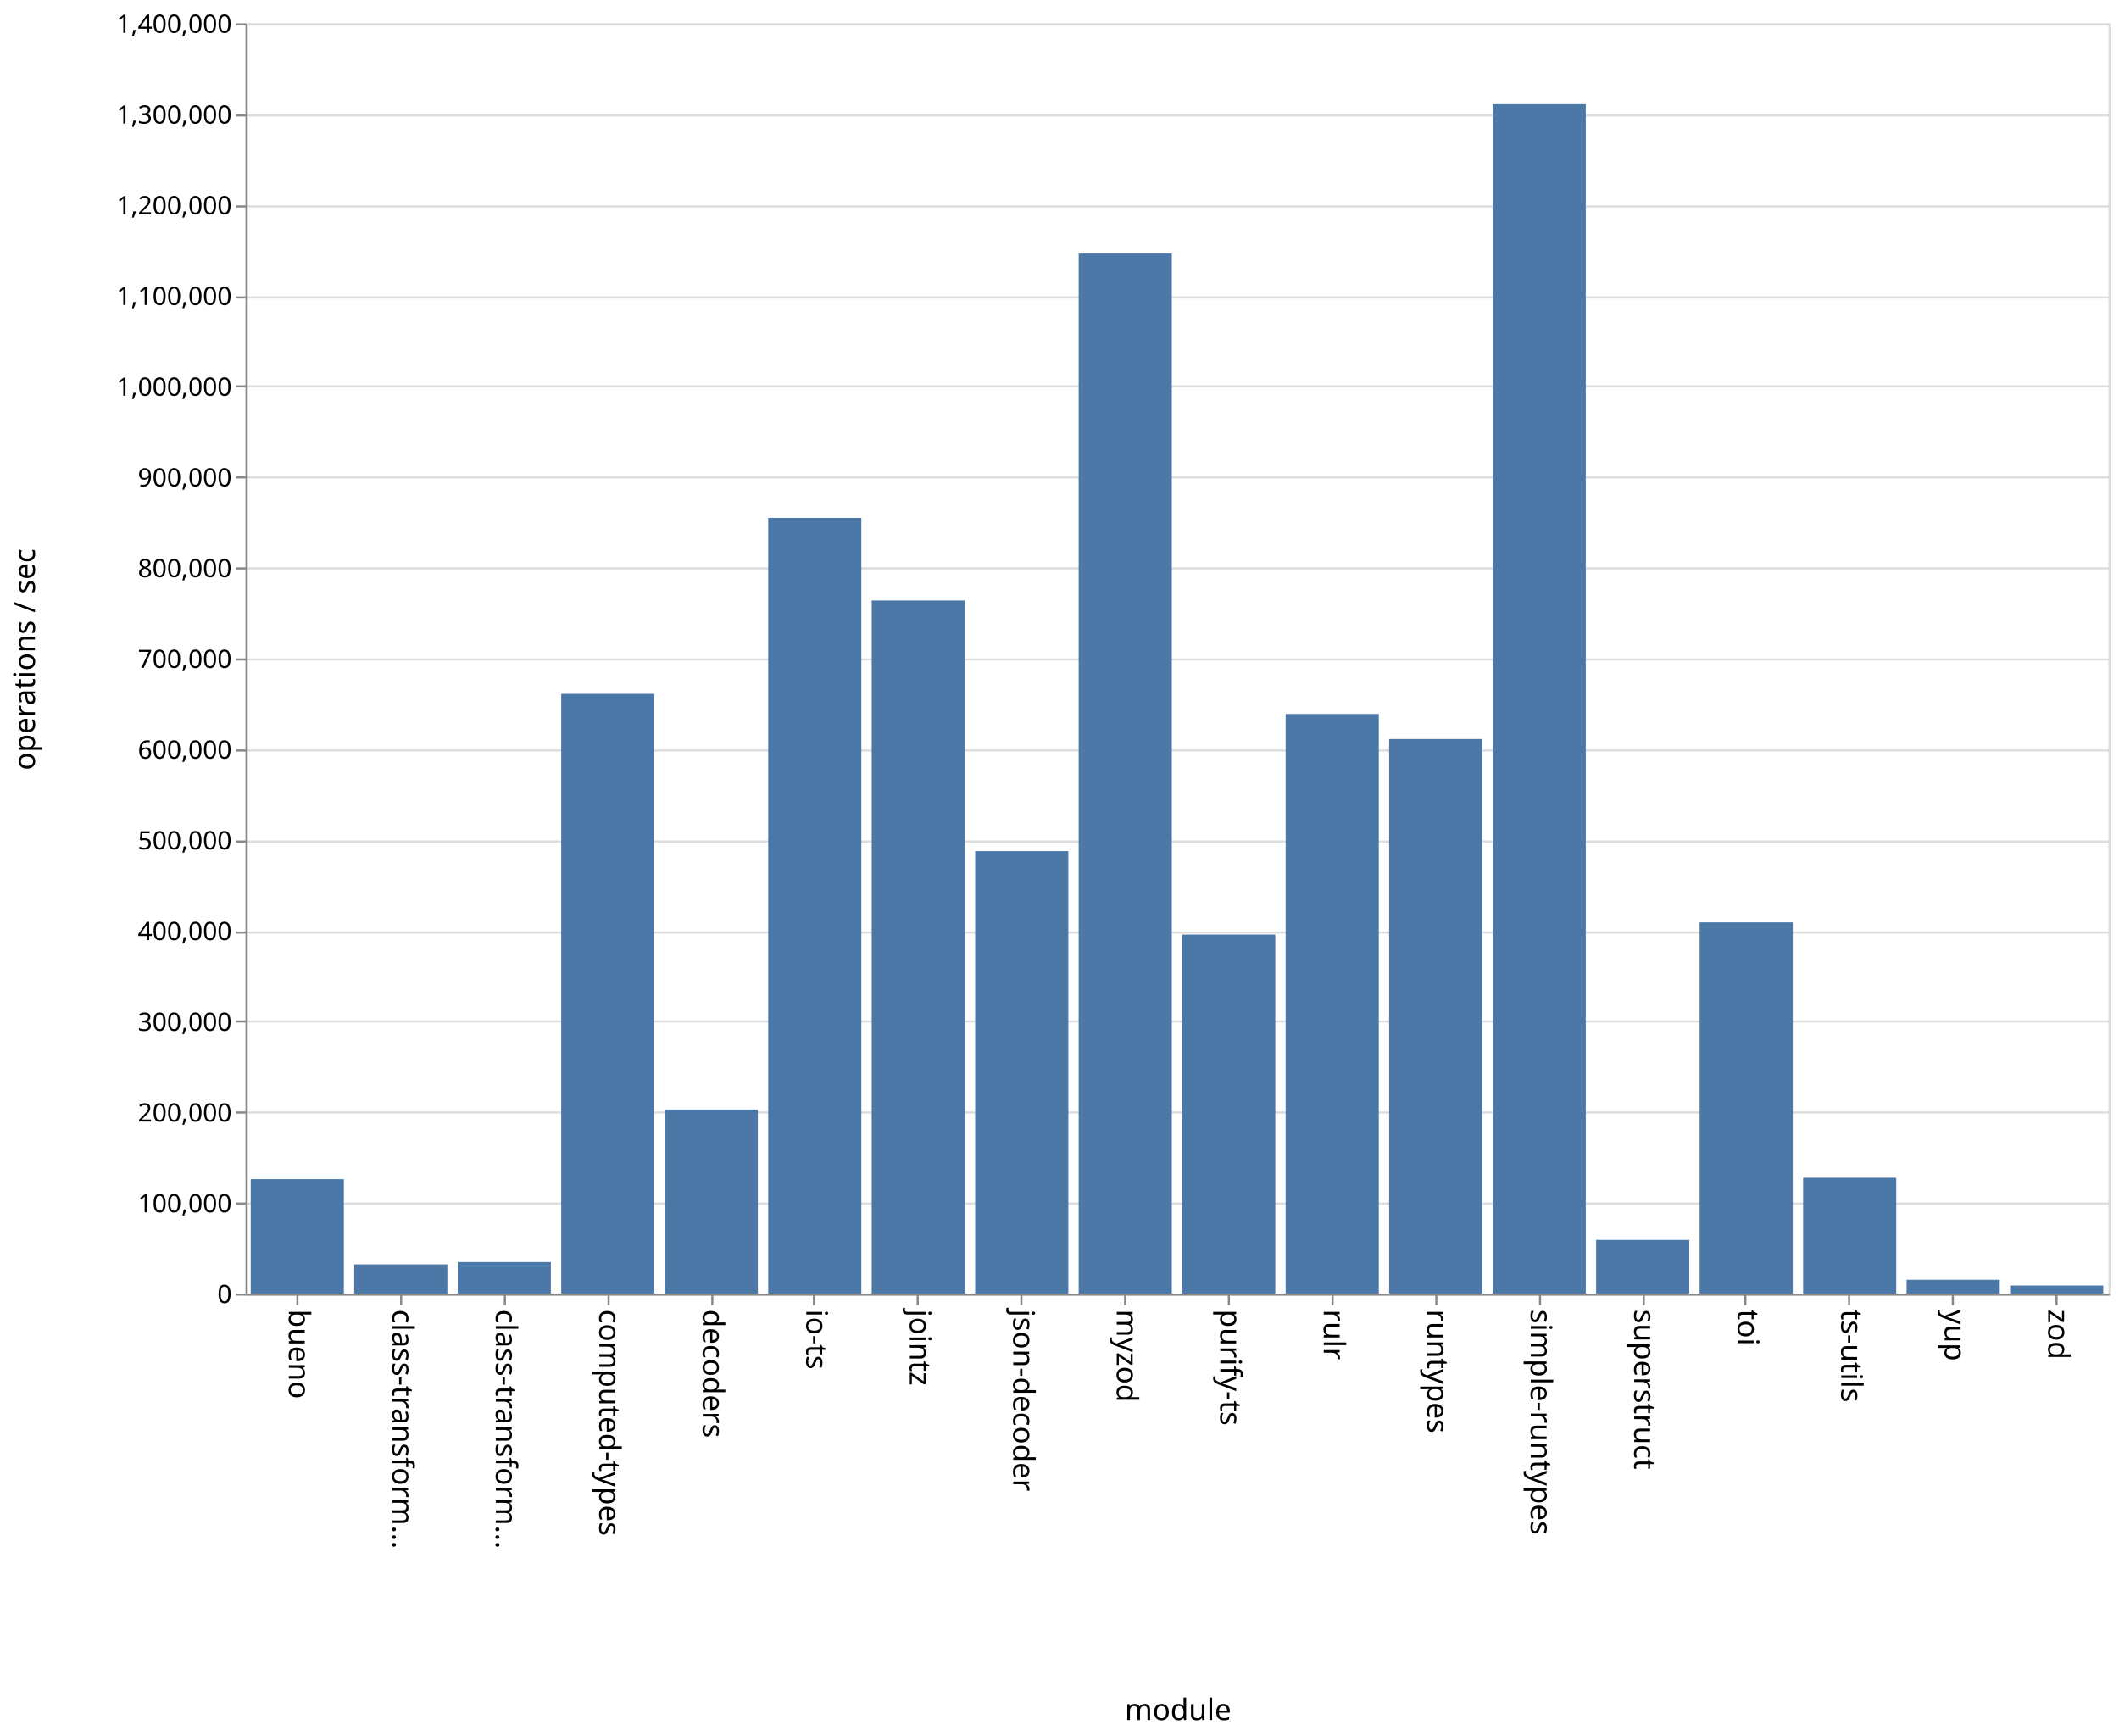
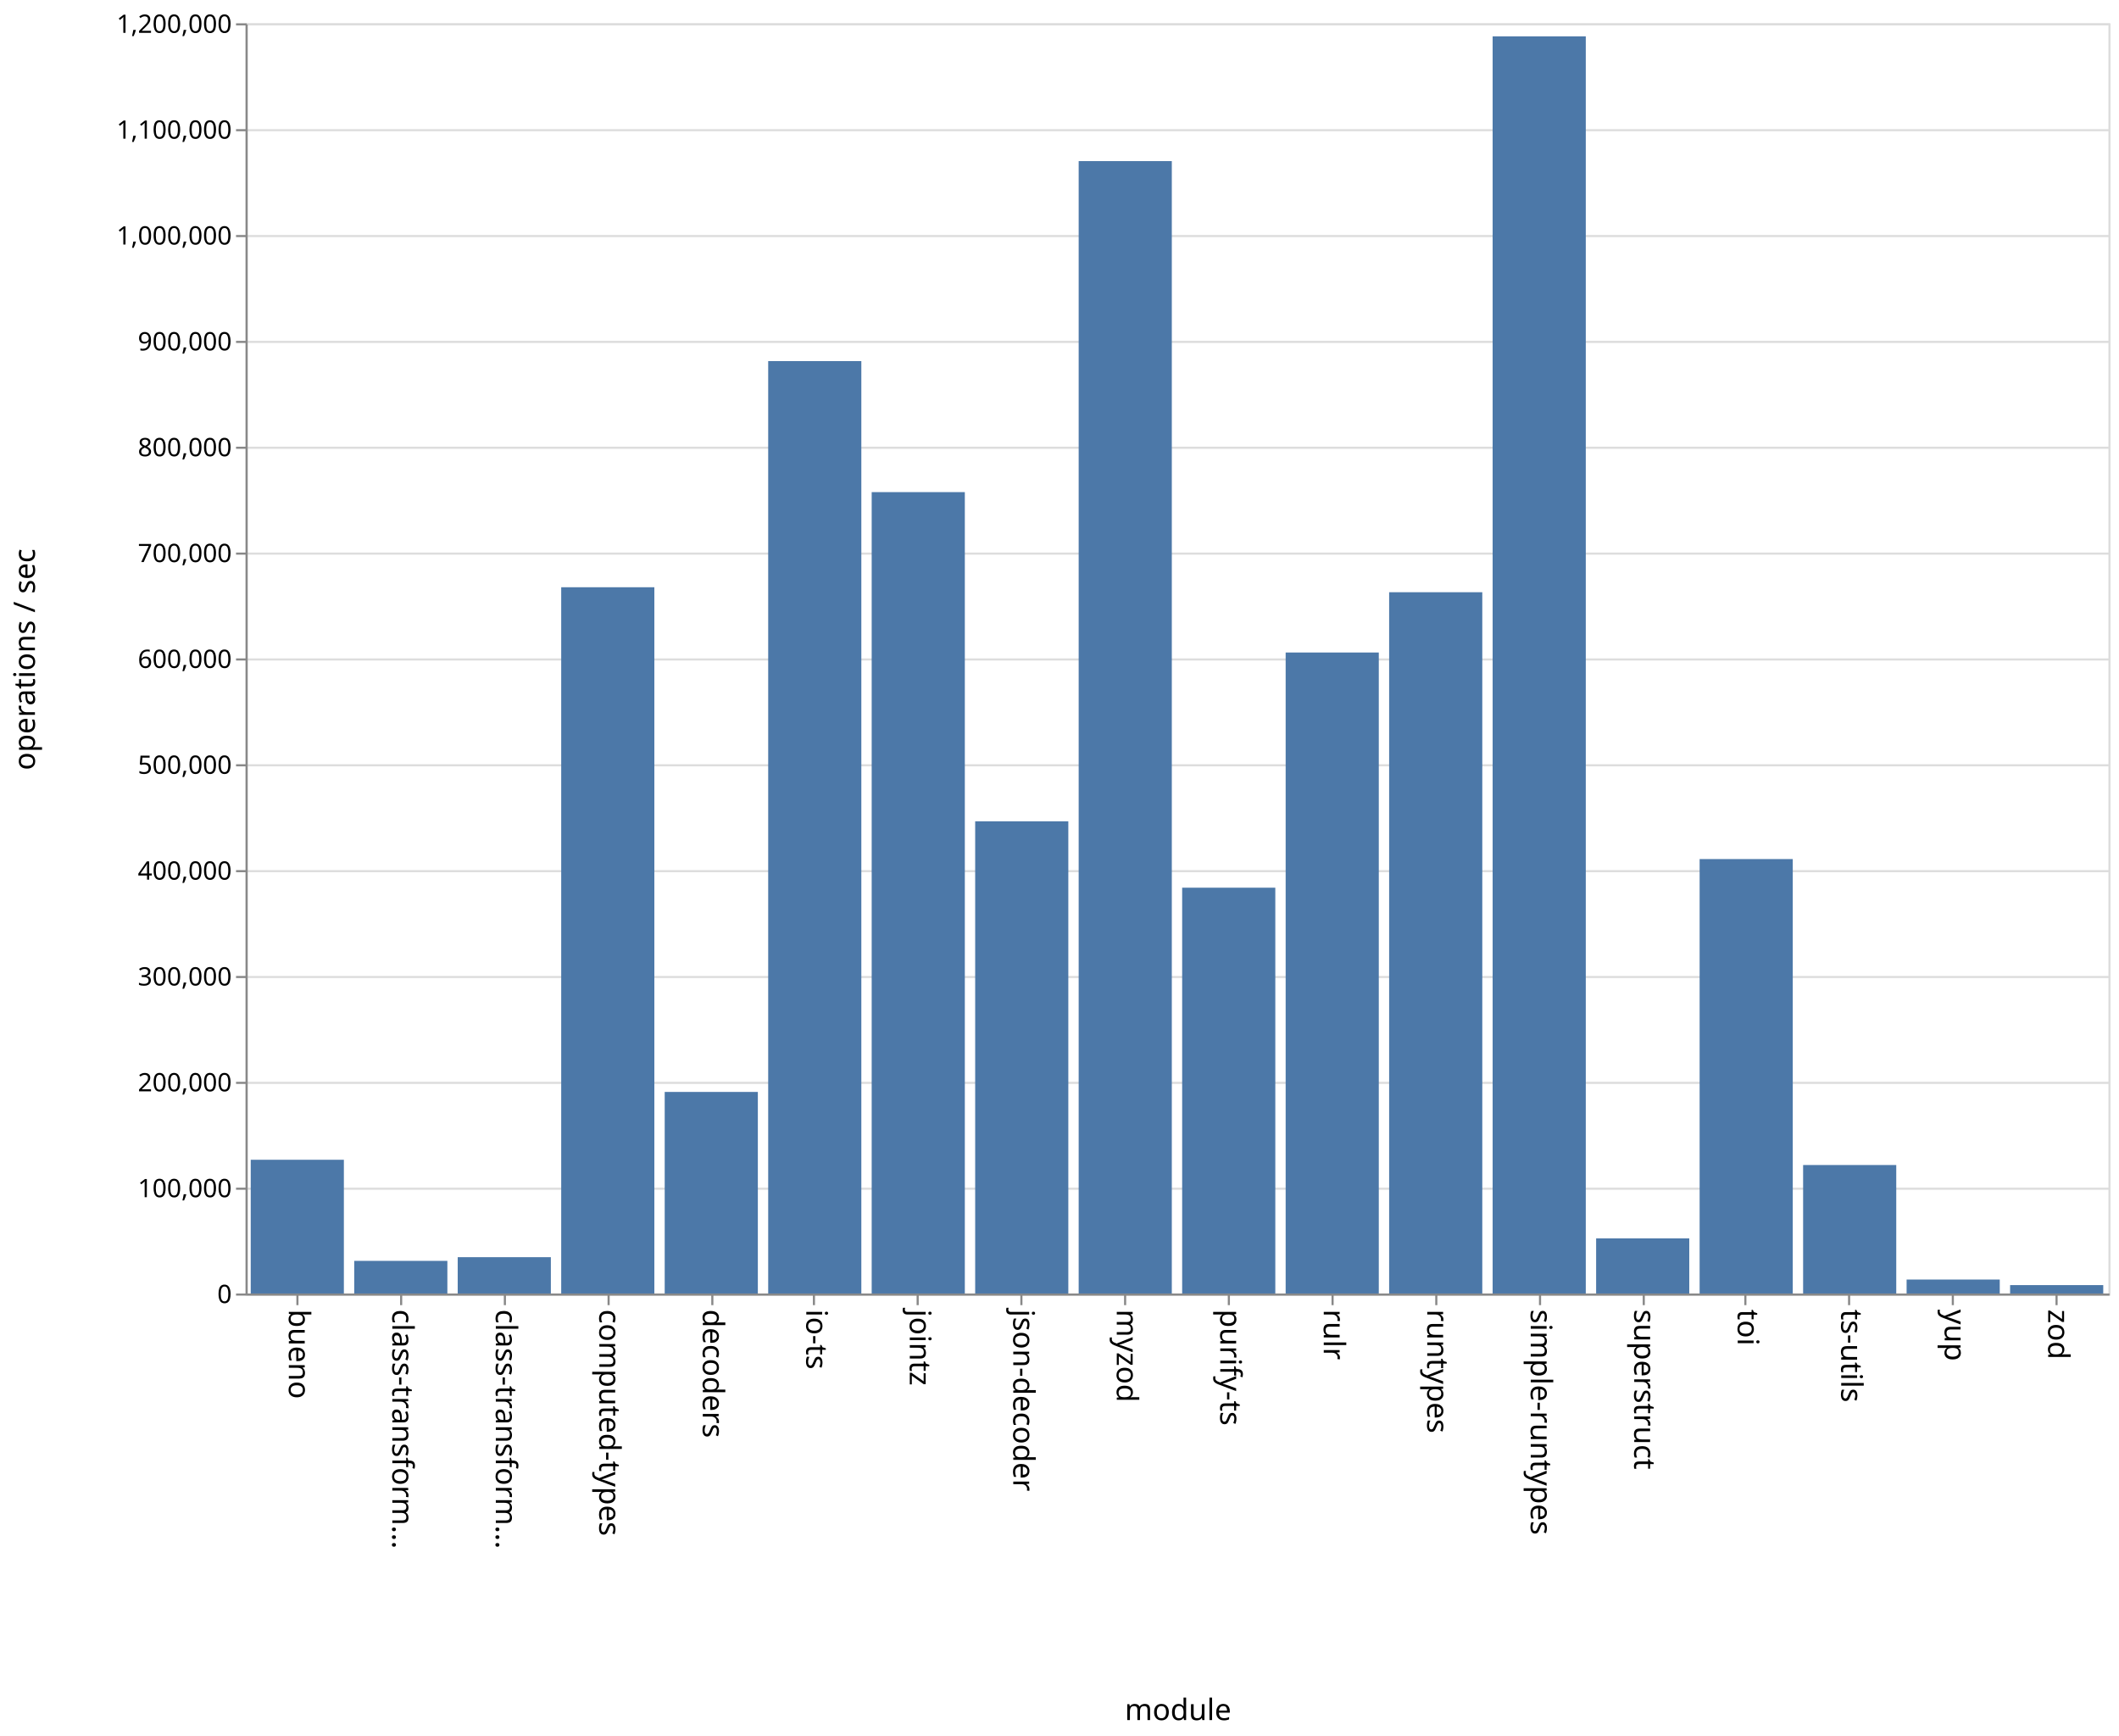
<svg xmlns="http://www.w3.org/2000/svg" class="marks" width="1001" height="820">
  <path fill="#fff" d="M0 0h1001v820H0z" />
  <g class="mark-group role-frame root" aria-roledescription="group mark container" fill="none" stroke-miterlimit="10">
    <path class="background" aria-hidden="true" d="M116.5 11.5h880v600h-880z" stroke="#ddd" />
-     <g class="mark-group role-axis" aria-roledescription="axis" aria-label="Y-axis for a linear scale with values from 0 to 1,400,000">
+     <g class="mark-group role-axis" aria-roledescription="axis" aria-label="Y-axis for a linear scale with values from 0 to 1,200,000">
      <path class="background" aria-hidden="true" d="M116.5 11.5z" pointer-events="none" />
      <g class="mark-rule role-axis-grid" pointer-events="none" stroke="#ddd">
-         <path d="M116.5 611.5h880M116.5 568.5h880M116.5 525.5h880M116.5 482.5h880M116.5 440.5h880M116.5 397.5h880M116.5 354.5h880M116.5 311.5h880M116.5 268.5h880M116.5 225.5h880M116.5 182.5h880M116.5 140.5h880M116.5 97.5h880M116.5 54.5h880M116.5 11.5h880" />
+         <path d="M116.5 611.5h880M116.5 561.5h880M116.5 511.5h880M116.5 461.5h880M116.5 411.5h880M116.5 361.5h880M116.5 311.5h880M116.5 261.5h880M116.5 211.5h880M116.5 161.5h880M116.5 111.5h880M116.5 61.5h880M116.5 11.5h880" />
      </g>
    </g>
    <g class="mark-group role-axis" aria-roledescription="axis" aria-label="X-axis titled 'module' for a discrete scale with 18 values: bueno, class-transformer-validator-async, class-transformer-validator-sync, computed-types, decoders, ending with zod">
      <path class="background" aria-hidden="true" d="M116.5 611.5z" pointer-events="none" />
      <g class="mark-rule role-axis-tick" pointer-events="none" stroke="#888">
        <path d="M140.5 611.5v5M189.5 611.5v5M238.5 611.5v5M287.5 611.5v5M336.5 611.5v5M384.5 611.5v5M433.5 611.5v5M482.5 611.5v5M531.5 611.5v5M580.5 611.5v5M629.5 611.5v5M678.5 611.5v5M727.5 611.5v5M776.5 611.5v5M824.5 611.5v5M873.5 611.5v5M922.5 611.5v5M971.5 611.5v5" />
      </g>
      <g class="mark-text role-axis-label" pointer-events="none" font-family="sans-serif" font-size="14" fill="#000">
        <text transform="rotate(90 -241.028 377.472)">bueno</text>
        <text transform="rotate(90 -216.583 401.917)">class-transform…</text>
        <text transform="rotate(90 -192.139 426.361)">class-transform…</text>
        <text transform="rotate(90 -167.694 450.806)">computed-types</text>
        <text transform="rotate(90 -143.25 475.25)">decoders</text>
        <text transform="rotate(90 -118.806 499.694)">io-ts</text>
        <text transform="rotate(90 -94.361 524.139)">jointz</text>
        <text transform="rotate(90 -69.917 548.583)">json-decoder</text>
        <text transform="rotate(90 -45.472 573.028)">myzod</text>
        <text transform="rotate(90 -21.028 597.472)">purify-ts</text>
        <text transform="rotate(90 3.417 621.917)">rulr</text>
        <text transform="rotate(90 27.861 646.361)">runtypes</text>
        <text transform="rotate(90 52.306 670.806)">simple-runtypes</text>
        <text transform="rotate(90 76.75 695.25)">superstruct</text>
        <text transform="rotate(90 101.194 719.694)">toi</text>
        <text transform="rotate(90 125.639 744.139)">ts-utils</text>
        <text transform="rotate(90 150.083 768.583)">yup</text>
        <text transform="rotate(90 174.528 793.028)">zod</text>
      </g>
      <path stroke="#888" d="M116.5 611.5h880" pointer-events="none" />
      <text text-anchor="middle" transform="translate(556.5 812.5)" font-family="sans-serif" font-size="14" fill="#000" pointer-events="none">module</text>
    </g>
-     <g class="mark-group role-axis" aria-roledescription="axis" aria-label="Y-axis titled 'operations / sec' for a linear scale with values from 0 to 1,400,000">
+     <g class="mark-group role-axis" aria-roledescription="axis" aria-label="Y-axis titled 'operations / sec' for a linear scale with values from 0 to 1,200,000">
      <path class="background" aria-hidden="true" d="M116.5 11.5z" pointer-events="none" />
      <g class="mark-rule role-axis-tick" pointer-events="none" stroke="#888">
-         <path d="M116.5 611.5h-5M116.5 568.5h-5M116.5 525.5h-5M116.5 482.5h-5M116.5 440.5h-5M116.5 397.5h-5M116.5 354.5h-5M116.5 311.5h-5M116.5 268.5h-5M116.5 225.5h-5M116.5 182.5h-5M116.5 140.5h-5M116.5 97.5h-5M116.5 54.5h-5M116.5 11.5h-5" />
+         <path d="M116.5 611.5h-5M116.5 561.5h-5M116.5 511.5h-5M116.5 461.5h-5M116.5 411.5h-5M116.5 361.5h-5M116.5 311.5h-5M116.5 261.5h-5M116.5 211.5h-5M116.5 161.5h-5M116.5 111.5h-5M116.5 61.5h-5M116.5 11.5h-5" />
      </g>
      <g class="mark-text role-axis-label" pointer-events="none" text-anchor="end" font-family="sans-serif" font-size="12" fill="#000">
        <text transform="translate(109.5 615.5)">0</text>
-         <text transform="translate(109.5 572.643)">100,000</text>
-         <text transform="translate(109.5 529.786)">200,000</text>
-         <text transform="translate(109.5 486.929)">300,000</text>
-         <text transform="translate(109.5 444.071)">400,000</text>
-         <text transform="translate(109.5 401.214)">500,000</text>
-         <text transform="translate(109.5 358.357)">600,000</text>
-         <text transform="translate(109.5 315.5)">700,000</text>
-         <text transform="translate(109.5 272.643)">800,000</text>
-         <text transform="translate(109.5 229.786)">900,000</text>
-         <text transform="translate(109.5 186.929)">1,000,000</text>
-         <text transform="translate(109.5 144.071)">1,100,000</text>
-         <text transform="translate(109.5 101.214)">1,200,000</text>
-         <text transform="translate(109.5 58.357)">1,300,000</text>
-         <text transform="translate(109.5 15.5)">1,400,000</text>
+         <text transform="translate(109.5 565.5)">100,000</text>
+         <text transform="translate(109.5 515.5)">200,000</text>
+         <text transform="translate(109.5 465.5)">300,000</text>
+         <text transform="translate(109.5 415.5)">400,000</text>
+         <text transform="translate(109.5 365.5)">500,000</text>
+         <text transform="translate(109.5 315.5)">600,000</text>
+         <text transform="translate(109.5 265.5)">700,000</text>
+         <text transform="translate(109.5 215.5)">800,000</text>
+         <text transform="translate(109.5 165.5)">900,000</text>
+         <text transform="translate(109.5 115.5)">1,000,000</text>
+         <text transform="translate(109.5 65.5)">1,100,000</text>
+         <text transform="translate(109.5 15.5)">1,200,000</text>
      </g>
      <path stroke="#888" d="M116.5 611.5v-600" pointer-events="none" />
      <text text-anchor="middle" transform="rotate(-90 164 147.5)" font-family="sans-serif" font-size="14" fill="#000" pointer-events="none">operations / sec</text>
    </g>
    <g class="mark-rect role-mark marks" aria-roledescription="rect mark container" fill="#4c78a8">
-       <path d="M118.444 556.993h44V611h-44zM167.333 597.232h44V611h-44zM216.222 596.135h44V611h-44zM265.111 327.736h44V611h-44zM314 524.088h44V611h-44zM362.889 244.63h44V611h-44zM411.778 283.642h44V611h-44zM460.667 402.029h44V611h-44zM509.556 119.749h44V611h-44zM558.444 441.456h44V611h-44zM607.333 337.248h44V611h-44zM656.222 349.079h44V611h-44zM705.111 49.186h44V611h-44zM754 585.674h44V611h-44zM802.889 435.686h44V611h-44zM851.778 556.326h44V611h-44zM900.667 604.508h44V611h-44zM949.556 607.217h44V611h-44z" />
+       <path d="M118.444 547.829h44V611h-44zM167.333 595.582h44V611h-44zM216.222 593.842h44V611h-44zM265.111 277.391h44V611h-44zM314 515.786h44V611h-44zM362.889 170.563h44V611h-44zM411.778 232.457h44V611h-44zM460.667 387.962h44V611h-44zM509.556 76.097h44V611h-44zM558.444 419.312h44V611h-44zM607.333 308.216h44V611h-44zM656.222 279.743h44V611h-44zM705.111 17.171h44V611h-44zM754 584.955h44V611h-44zM802.889 405.79h44V611h-44zM851.778 550.31h44V611h-44zM900.667 604.406h44V611h-44zM949.556 607.031h44V611h-44z" />
    </g>
  </g>
</svg>
